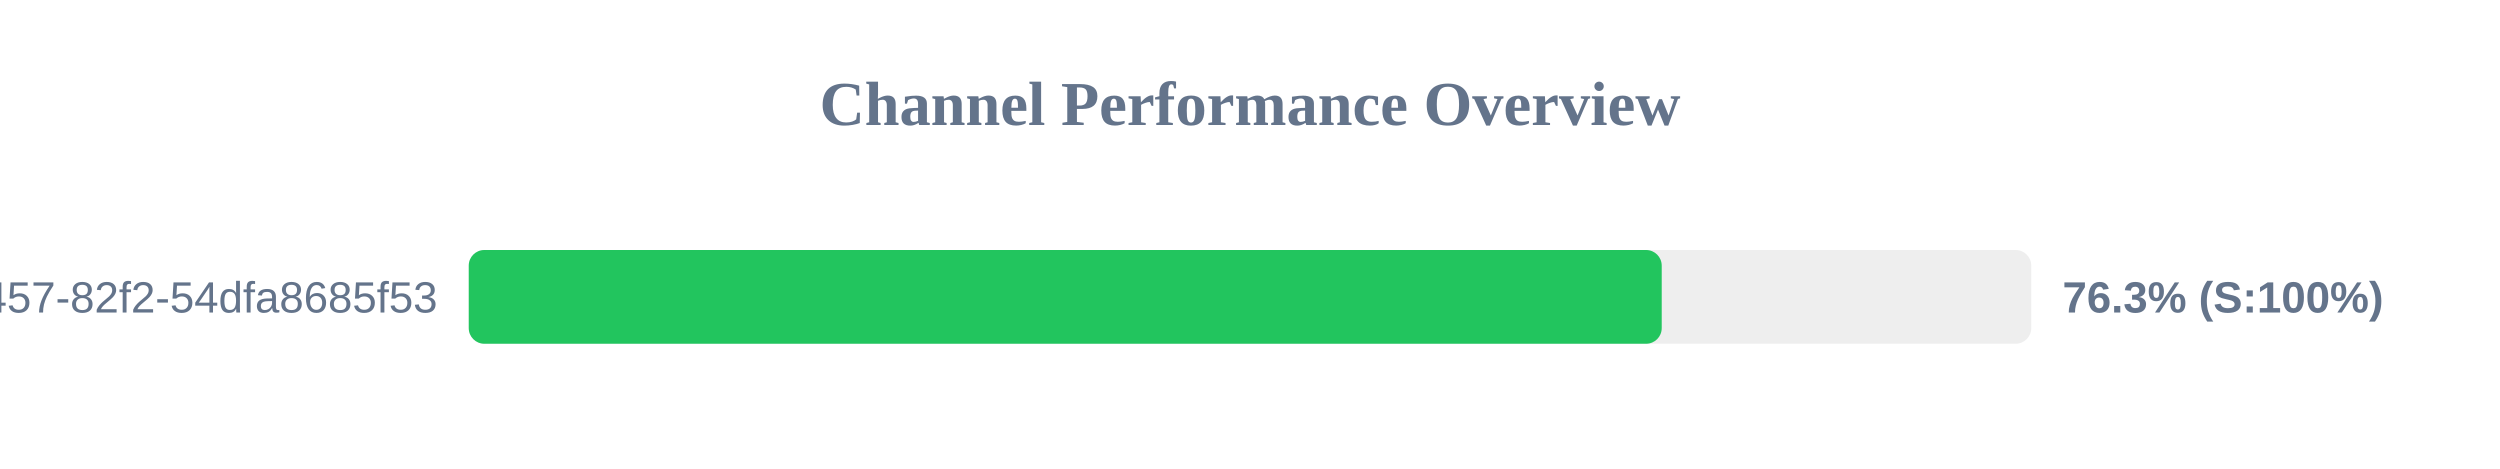
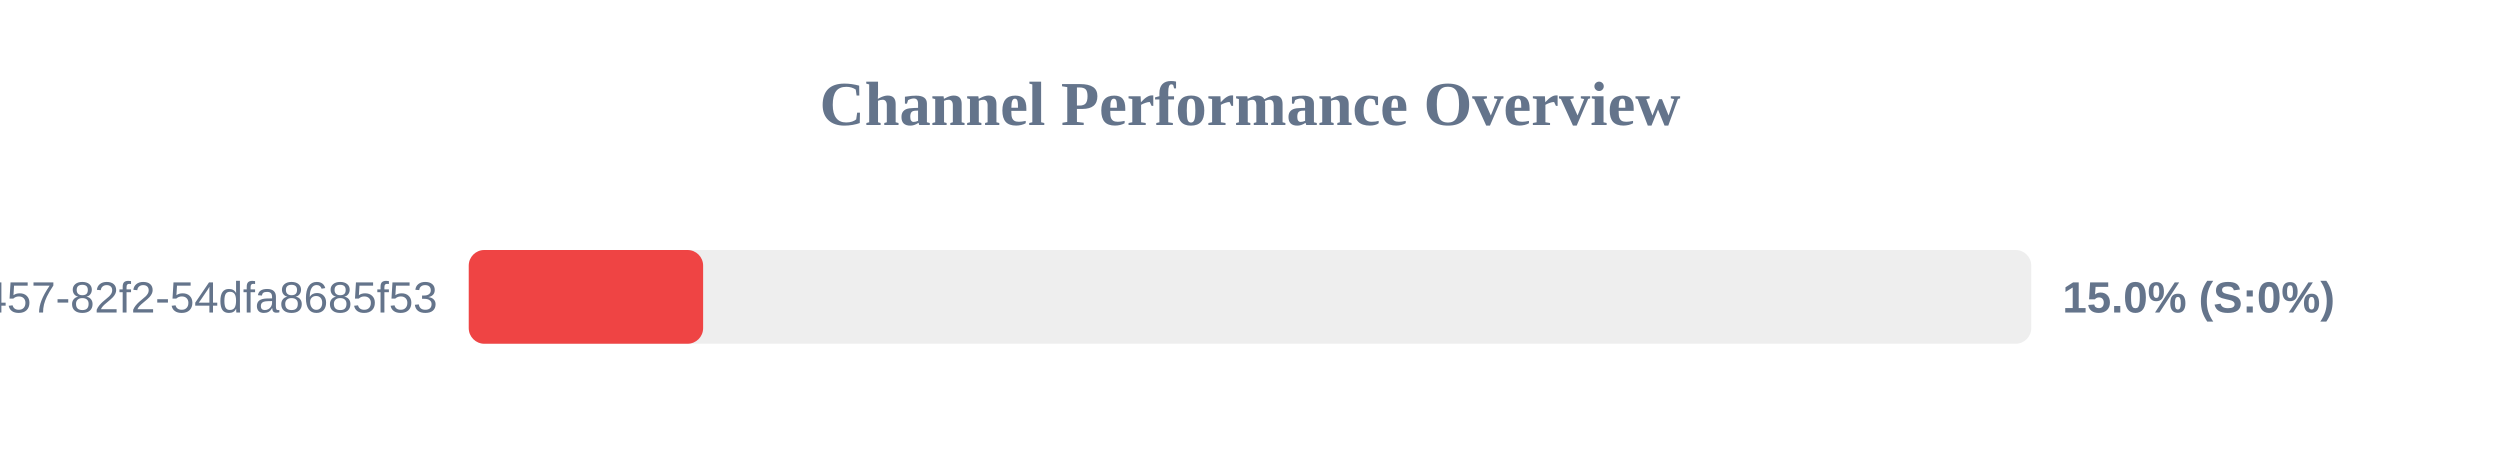
<svg xmlns="http://www.w3.org/2000/svg" width="800" height="150" version="1.1">
  <style>
        .row { font: 14px Arial; fill: #64748b; }
        .score { font: bold 14px Arial; fill: #64748b; }
    </style>
  <text x="400" y="40" text-anchor="middle" font-size="20px" font-weight="bold" fill="#64748b">Channel Performance Overview</text>
  <rect x="150" y="80" width="500" height="30" fill="#eee" rx="5" />
-   <rect x="150" y="80" width="381.75" height="30" fill="#22c55e" rx="5" />
+   <rect x="150" y="80" width="75.0" height="30" fill="#ef4444" rx="5" />
  <text x="140" y="100" text-anchor="end" class="row">?uuid=413c8b50-96bf-4457-82f2-54dfa8685f53</text>
-   <text x="660" y="100" text-anchor="start" class="score">76.3% (S:100%)</text>
+   <text x="660" y="100" text-anchor="start" class="score">15.0% (S:0%)</text>
</svg>
